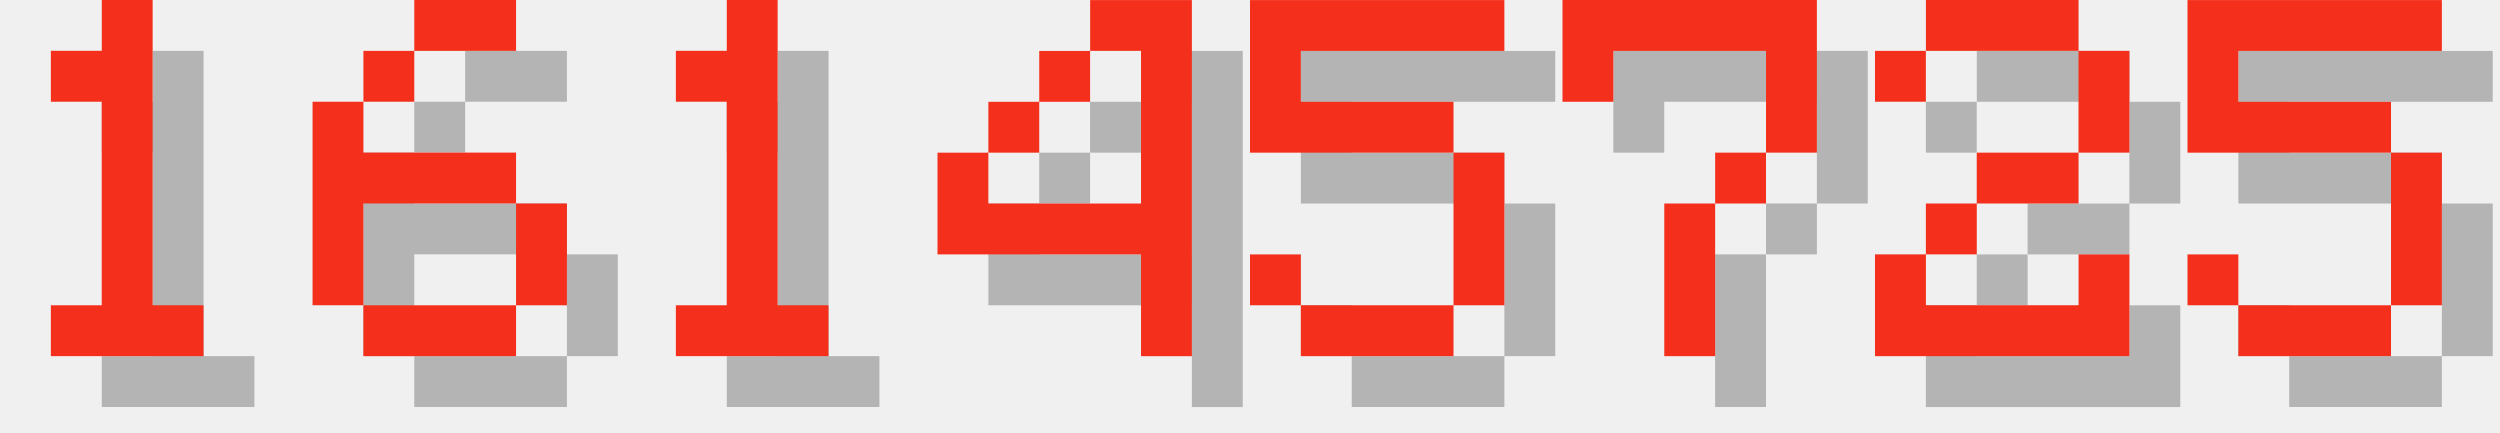
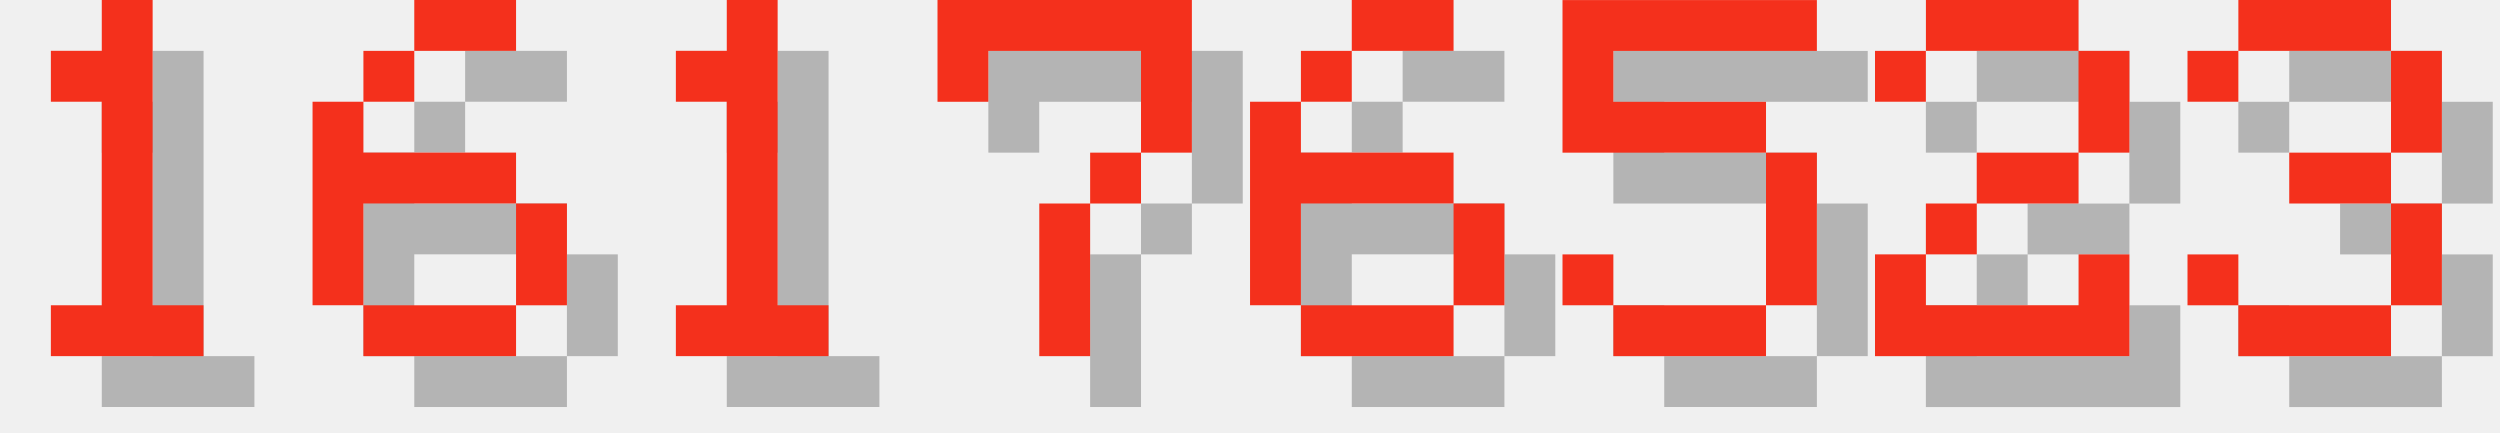
<svg xmlns="http://www.w3.org/2000/svg" version="1.1" width="208.0" height="36">
  <style>
        .text-foreground {
            fill: #F4301C;
        }
        .text-shadow {
            fill: #000000;
            fill-opacity: 0.25;
        }
    </style>
  <g class="digit" id="digit_1" transform="translate(0.0, 0), scale(4)">
    <path id="digit_1_shadow" class="text-shadow" d="m2.117 2.117v1.058h1.058v4.233h-1.058v1.058h3.175v-1.058h-1.058v-6.35h-1.058v1.058h-1.058z" fill-opacity=".5" style="paint-order:stroke fill markers" />
    <path id="digit_1_fg" class="text-foreground" d="m1.058 1.058v1.058h1.058v4.233h-1.058v1.058h3.175v-1.058h-1.058v-6.35h-1.058v1.058h-1.058z" fill="#fff" style="paint-order:stroke fill markers" />
  </g>
  <g class="digit" id="digit_6" transform="translate(26.0, 0), scale(4)">
    <path id="digit_6_shadow" class="text-shadow" d="m3.175 1.058v1.058h2.117v-1.058h-2.117zm0 1.058h-1.058v1.058h1.058v-1.058zm-1.058 1.058h-1.058v4.233h1.058v-2.117h3.175v-1.058h-3.175v-1.058zm3.175 2.117v2.117h1.058v-2.117h-1.058zm0 2.117h-3.175v1.058h3.175v-1.058z" fill-opacity=".5" style="paint-order:stroke fill markers" />
    <path id="digit_6_fg" class="text-foreground" d="m2.117 0v1.058h2.117v-1.058h-2.117zm0 1.058h-1.058v1.058h1.058v-1.058zm-1.058 1.058h-1.058v4.233h1.058v-2.117h3.175v-1.058h-3.175v-1.058zm3.175 2.117v2.117h1.058v-2.117h-1.058zm0 2.117h-3.175v1.058h3.175v-1.058z" fill="#fff" style="paint-order:stroke fill markers" />
  </g>
  <g class="digit" id="digit_1" transform="translate(52.0, 0), scale(4)">
    <path id="digit_1_shadow" class="text-shadow" d="m2.117 2.117v1.058h1.058v4.233h-1.058v1.058h3.175v-1.058h-1.058v-6.35h-1.058v1.058h-1.058z" fill-opacity=".5" style="paint-order:stroke fill markers" />
    <path id="digit_1_fg" class="text-foreground" d="m1.058 1.058v1.058h1.058v4.233h-1.058v1.058h3.175v-1.058h-1.058v-6.35h-1.058v1.058h-1.058z" fill="#fff" style="paint-order:stroke fill markers" />
  </g>
-   <g class="digit" id="digit_4" transform="translate(78.0, 0), scale(4)">
-     <path id="digit_4_shadow" class="text-shadow" d="m4.233 1.058v1.058h1.058v3.175h-3.175v-1.058h-1.058v2.117h4.233v2.117h1.058v-7.408h-2.117zm-2.117 3.175h1.058v-1.058h-1.058v1.058zm1.058-1.058h1.058v-1.058h-1.058v1.058z" fill-opacity=".5" style="paint-order:stroke fill markers" />
-     <path id="digit_4_fg" class="text-foreground" d="m3.175 0v1.058h1.058v3.175h-3.175v-1.058h-1.058v2.117h4.233v2.117h1.058v-7.408h-2.117zm-2.117 3.175h1.058v-1.058h-1.058v1.058zm1.058-1.058h1.058v-1.058h-1.058v1.058z" fill="#fff" style="paint-order:stroke fill markers" />
+   <g class="digit" id="digit_7" transform="translate(78.0, 0), scale(4)">
+     <path id="digit_7_shadow" class="text-shadow" d="m1.058 1.058 2e-6 2.117h1.058v-1.058h3.175v1.058l2e-7 1.058h-1.058v1.058h-1.058l4e-7 3.175 1.058 1e-7v-3.175h1.058v-1.058h1.058l5e-7 -1.058v-2.117z" fill-opacity=".5" style="paint-order:stroke fill markers" />
+     <path id="digit_7_fg" class="text-foreground" d="m0 0 2e-6 2.117h1.058v-1.058h3.175v1.058l2e-7 1.058h-1.058v1.058h-1.058l4e-7 3.175 1.058 1e-7v-3.175h1.058v-1.058h1.058l5e-7 -1.058v-2.117z" fill="#fff" style="paint-order:stroke fill markers" />
  </g>
-   <g class="digit" id="digit_5" transform="translate(104.0, 0), scale(4)">
+   <g class="digit" id="digit_6" transform="translate(104.0, 0), scale(4)">
+     <path id="digit_6_shadow" class="text-shadow" d="m3.175 1.058v1.058h2.117v-1.058h-2.117zm0 1.058h-1.058v1.058h1.058v-1.058zm-1.058 1.058h-1.058v4.233h1.058v-2.117h3.175v-1.058h-3.175v-1.058zm3.175 2.117v2.117h1.058v-2.117h-1.058zm0 2.117h-3.175v1.058h3.175v-1.058z" fill-opacity=".5" style="paint-order:stroke fill markers" />
+     <path id="digit_6_fg" class="text-foreground" d="m2.117 0v1.058h2.117v-1.058h-2.117zm0 1.058h-1.058v1.058h1.058v-1.058zm-1.058 1.058h-1.058v4.233h1.058v-2.117h3.175v-1.058h-3.175v-1.058zm3.175 2.117v2.117h1.058v-2.117h-1.058zm0 2.117h-3.175v1.058h3.175v-1.058z" fill="#fff" style="paint-order:stroke fill markers" />
+   </g>
+   <g class="digit" id="digit_5" transform="translate(130.0, 0), scale(4)">
    <path id="digit_5_shadow" class="text-shadow" d="m1.058 1.058v3.175h4.233v3.175h-3.175v-1.058h-1.058v1.058h1.058v1.058h3.175v-1.058h1.058v-3.175h-1.058v-1.058h-3.175v-1.058h4.233v-1.058h-5.292z" fill-opacity=".5" style="paint-order:stroke fill markers" />
    <path id="digit_5_fg" class="text-foreground" d="m0 0v3.175h4.233v3.175h-3.175v-1.058h-1.058v1.058h1.058v1.058h3.175v-1.058h1.058v-3.175h-1.058v-1.058h-3.175v-1.058h4.233v-1.058h-5.292z" fill="#fff" style="paint-order:stroke fill markers" />
-   </g>
-   <g class="digit" id="digit_7" transform="translate(130.0, 0), scale(4)">
-     <path id="digit_7_shadow" class="text-shadow" d="m1.058 1.058 2e-6 2.117h1.058v-1.058h3.175v1.058l2e-7 1.058h-1.058v1.058h-1.058l4e-7 3.175 1.058 1e-7v-3.175h1.058v-1.058h1.058l5e-7 -1.058v-2.117z" fill-opacity=".5" style="paint-order:stroke fill markers" />
-     <path id="digit_7_fg" class="text-foreground" d="m0 0 2e-6 2.117h1.058v-1.058h3.175v1.058l2e-7 1.058h-1.058v1.058h-1.058l4e-7 3.175 1.058 1e-7v-3.175h1.058v-1.058h1.058l5e-7 -1.058v-2.117z" fill="#fff" style="paint-order:stroke fill markers" />
  </g>
  <g class="digit" id="digit_2" transform="translate(156.0, 0), scale(4)">
    <path id="digit_2_shadow" class="text-shadow" d="m1.058 2.117v1.058h1.058v-1.058h3.175v2.117h-2.117v1.058h-1.058v1.058h-1.058v2.117h5.292v-2.117h-1.058v1.058h-3.175v-1.058h1.058v-1.058h2.117v-1.058h1.058v-2.117h-1.058v-1.058h-3.175v1.058h-1.058z" fill-opacity=".5" style="paint-order:stroke fill markers" />
    <path id="digit_2_fg" class="text-foreground" d="m0 1.058v1.058h1.058v-1.058h3.175v2.117h-2.117v1.058h-1.058v1.058h-1.058v2.117h5.292v-2.117h-1.058v1.058h-3.175v-1.058h1.058v-1.058h2.117v-1.058h1.058v-2.117h-1.058v-1.058h-3.175v1.058h-1.058z" fill="#fff" style="paint-order:stroke fill markers" />
  </g>
-   <g class="digit" id="digit_5" transform="translate(182.0, 0), scale(4)">
-     <path id="digit_5_shadow" class="text-shadow" d="m1.058 1.058v3.175h4.233v3.175h-3.175v-1.058h-1.058v1.058h1.058v1.058h3.175v-1.058h1.058v-3.175h-1.058v-1.058h-3.175v-1.058h4.233v-1.058h-5.292z" fill-opacity=".5" style="paint-order:stroke fill markers" />
-     <path id="digit_5_fg" class="text-foreground" d="m0 0v3.175h4.233v3.175h-3.175v-1.058h-1.058v1.058h1.058v1.058h3.175v-1.058h1.058v-3.175h-1.058v-1.058h-3.175v-1.058h4.233v-1.058h-5.292z" fill="#fff" style="paint-order:stroke fill markers" />
+   <g class="digit" id="digit_3" transform="translate(182.0, 0), scale(4)">
+     <path id="digit_3_shadow" class="text-shadow" d="m1.058 2.117v1.058h1.058v-1.058h3.175v2.117h-2.117v1.058h2.117v2.117h-3.175v-1.058h-1.058v1.058h1.058v1.058h3.175v-1.058h1.058v-2.117h-1.058v-1.058h1.058v-2.117h-1.058v-1.058h-3.175v1.058h-1.058z" fill-opacity=".5" style="paint-order:stroke fill markers" />
+     <path id="digit_3_fg" class="text-foreground" d="m0 1.058v1.058h1.058v-1.058h3.175v2.117h-2.117v1.058h2.117v2.117h-3.175v-1.058h-1.058v1.058h1.058v1.058h3.175v-1.058h1.058v-2.117h-1.058v-1.058h1.058v-2.117h-1.058v-1.058h-3.175v1.058h-1.058z" fill="#fff" style="paint-order:stroke fill markers" />
  </g>
</svg>
